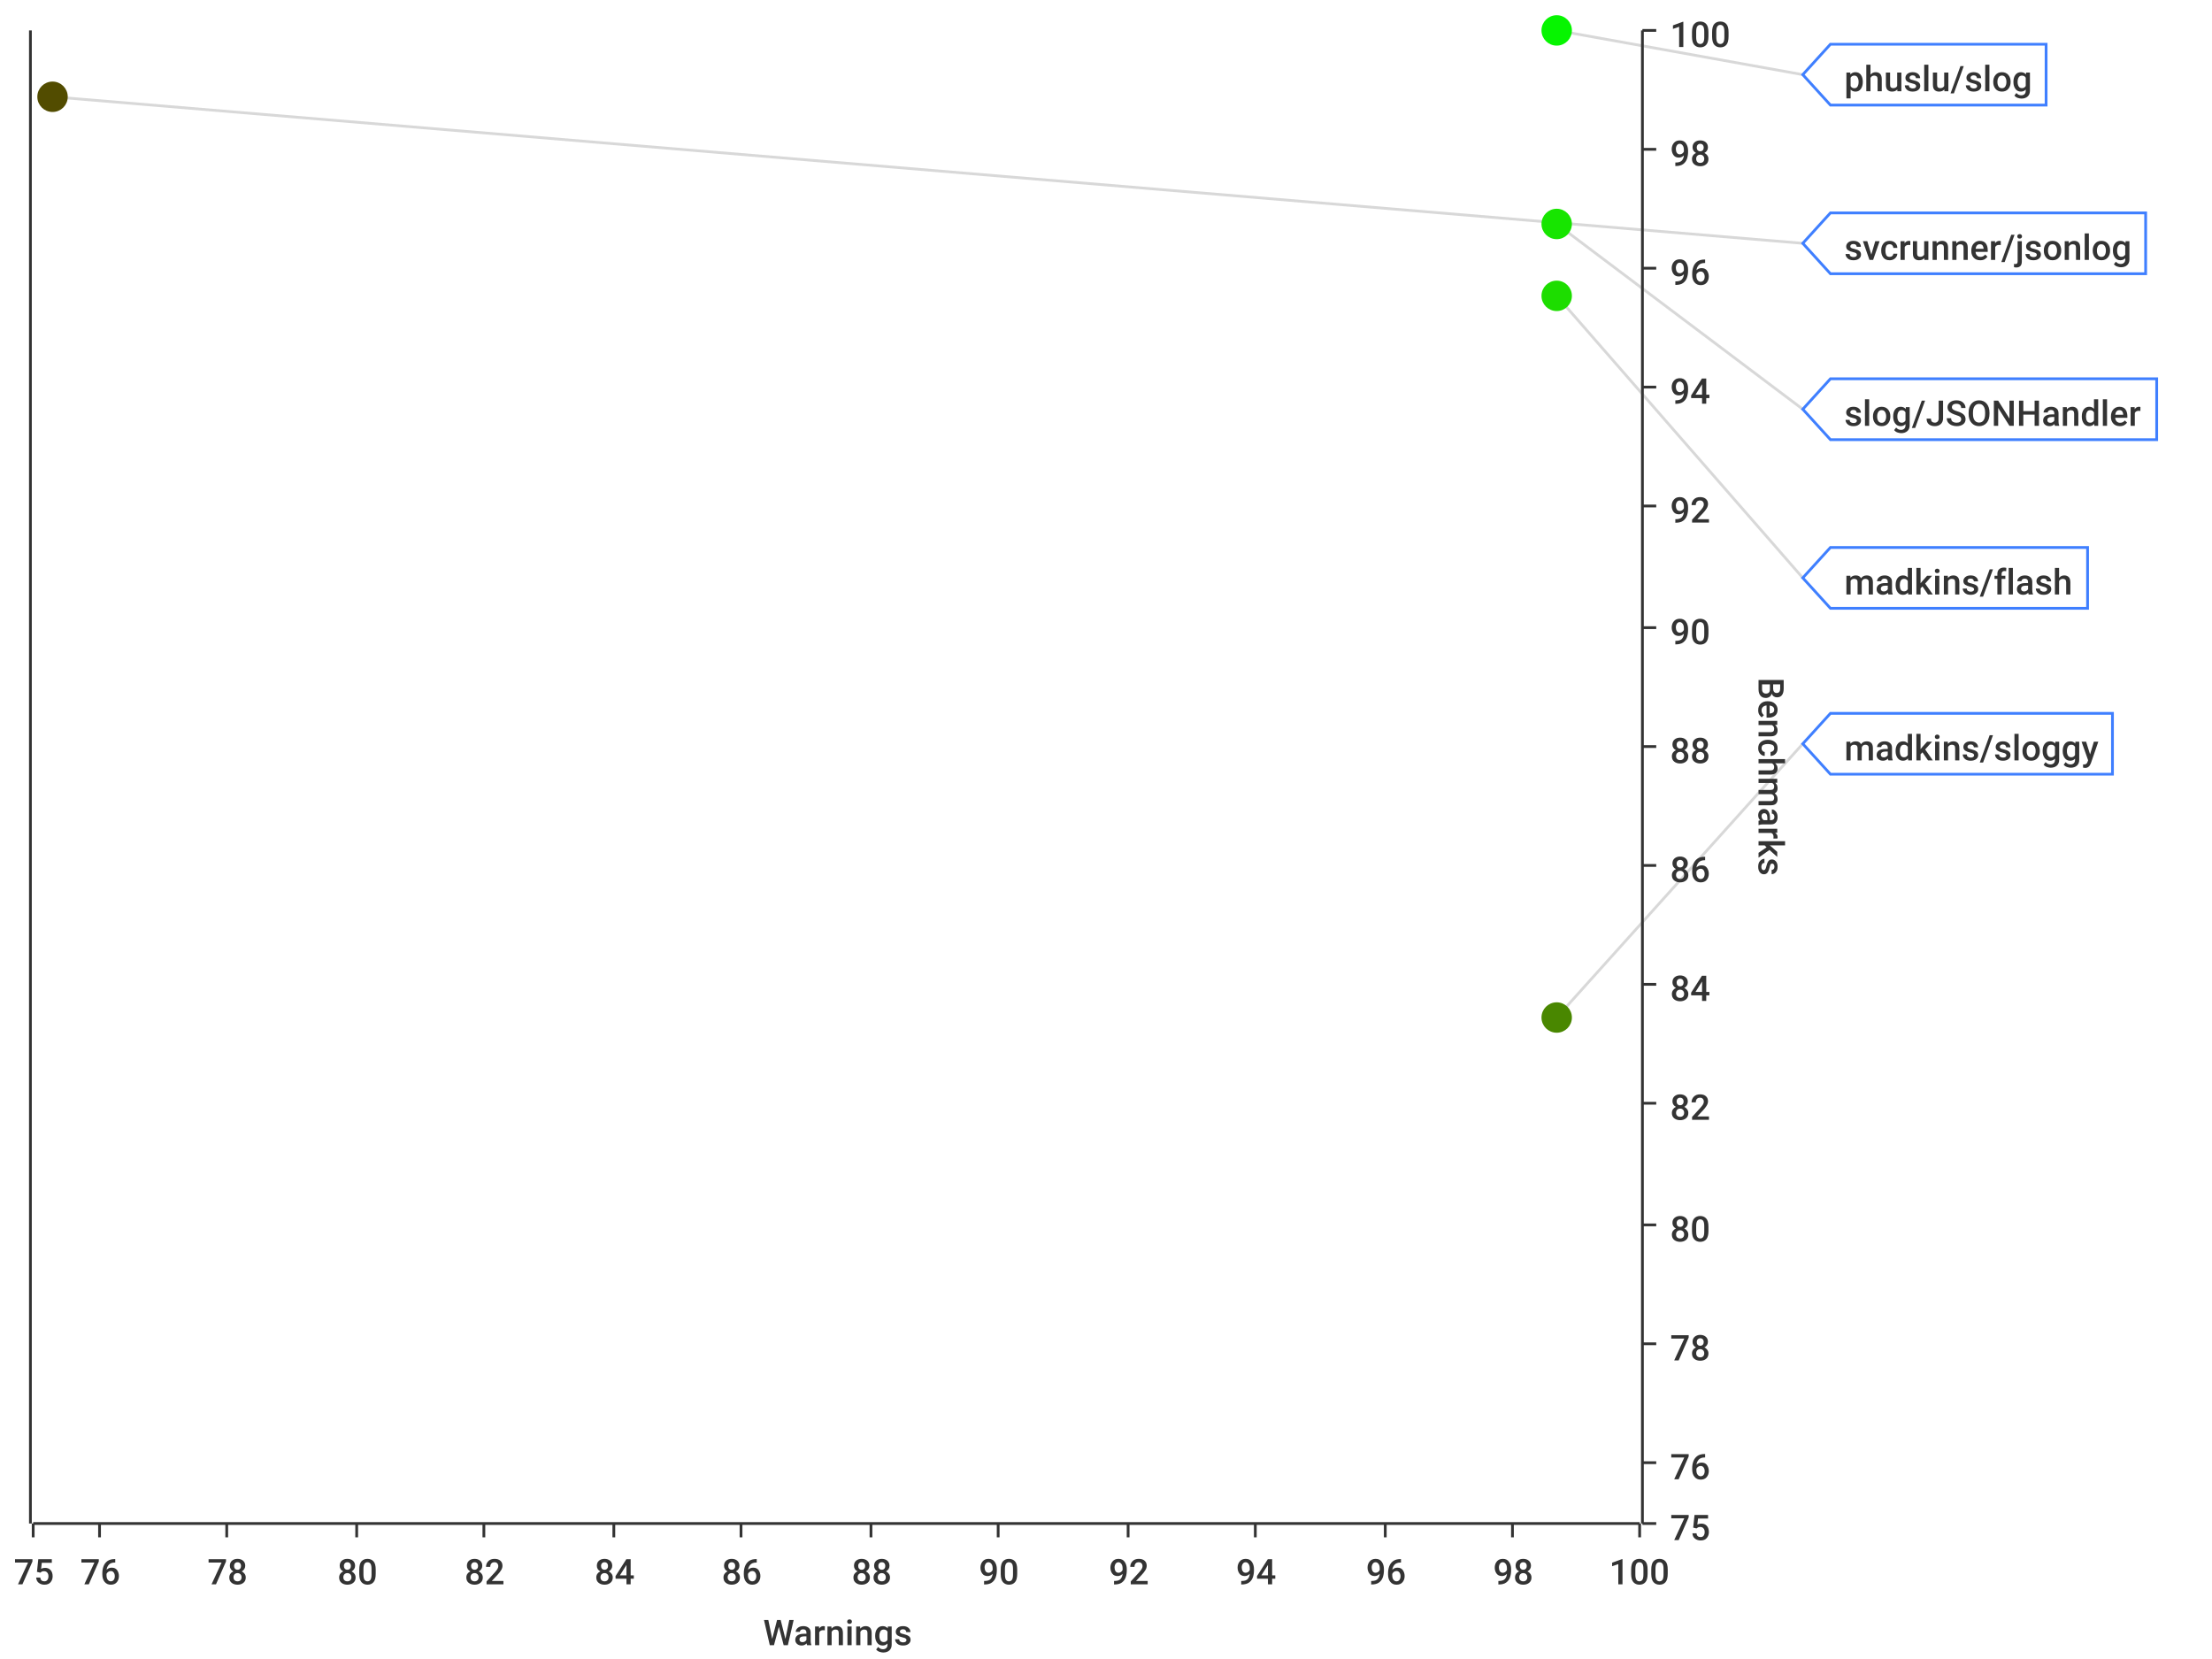
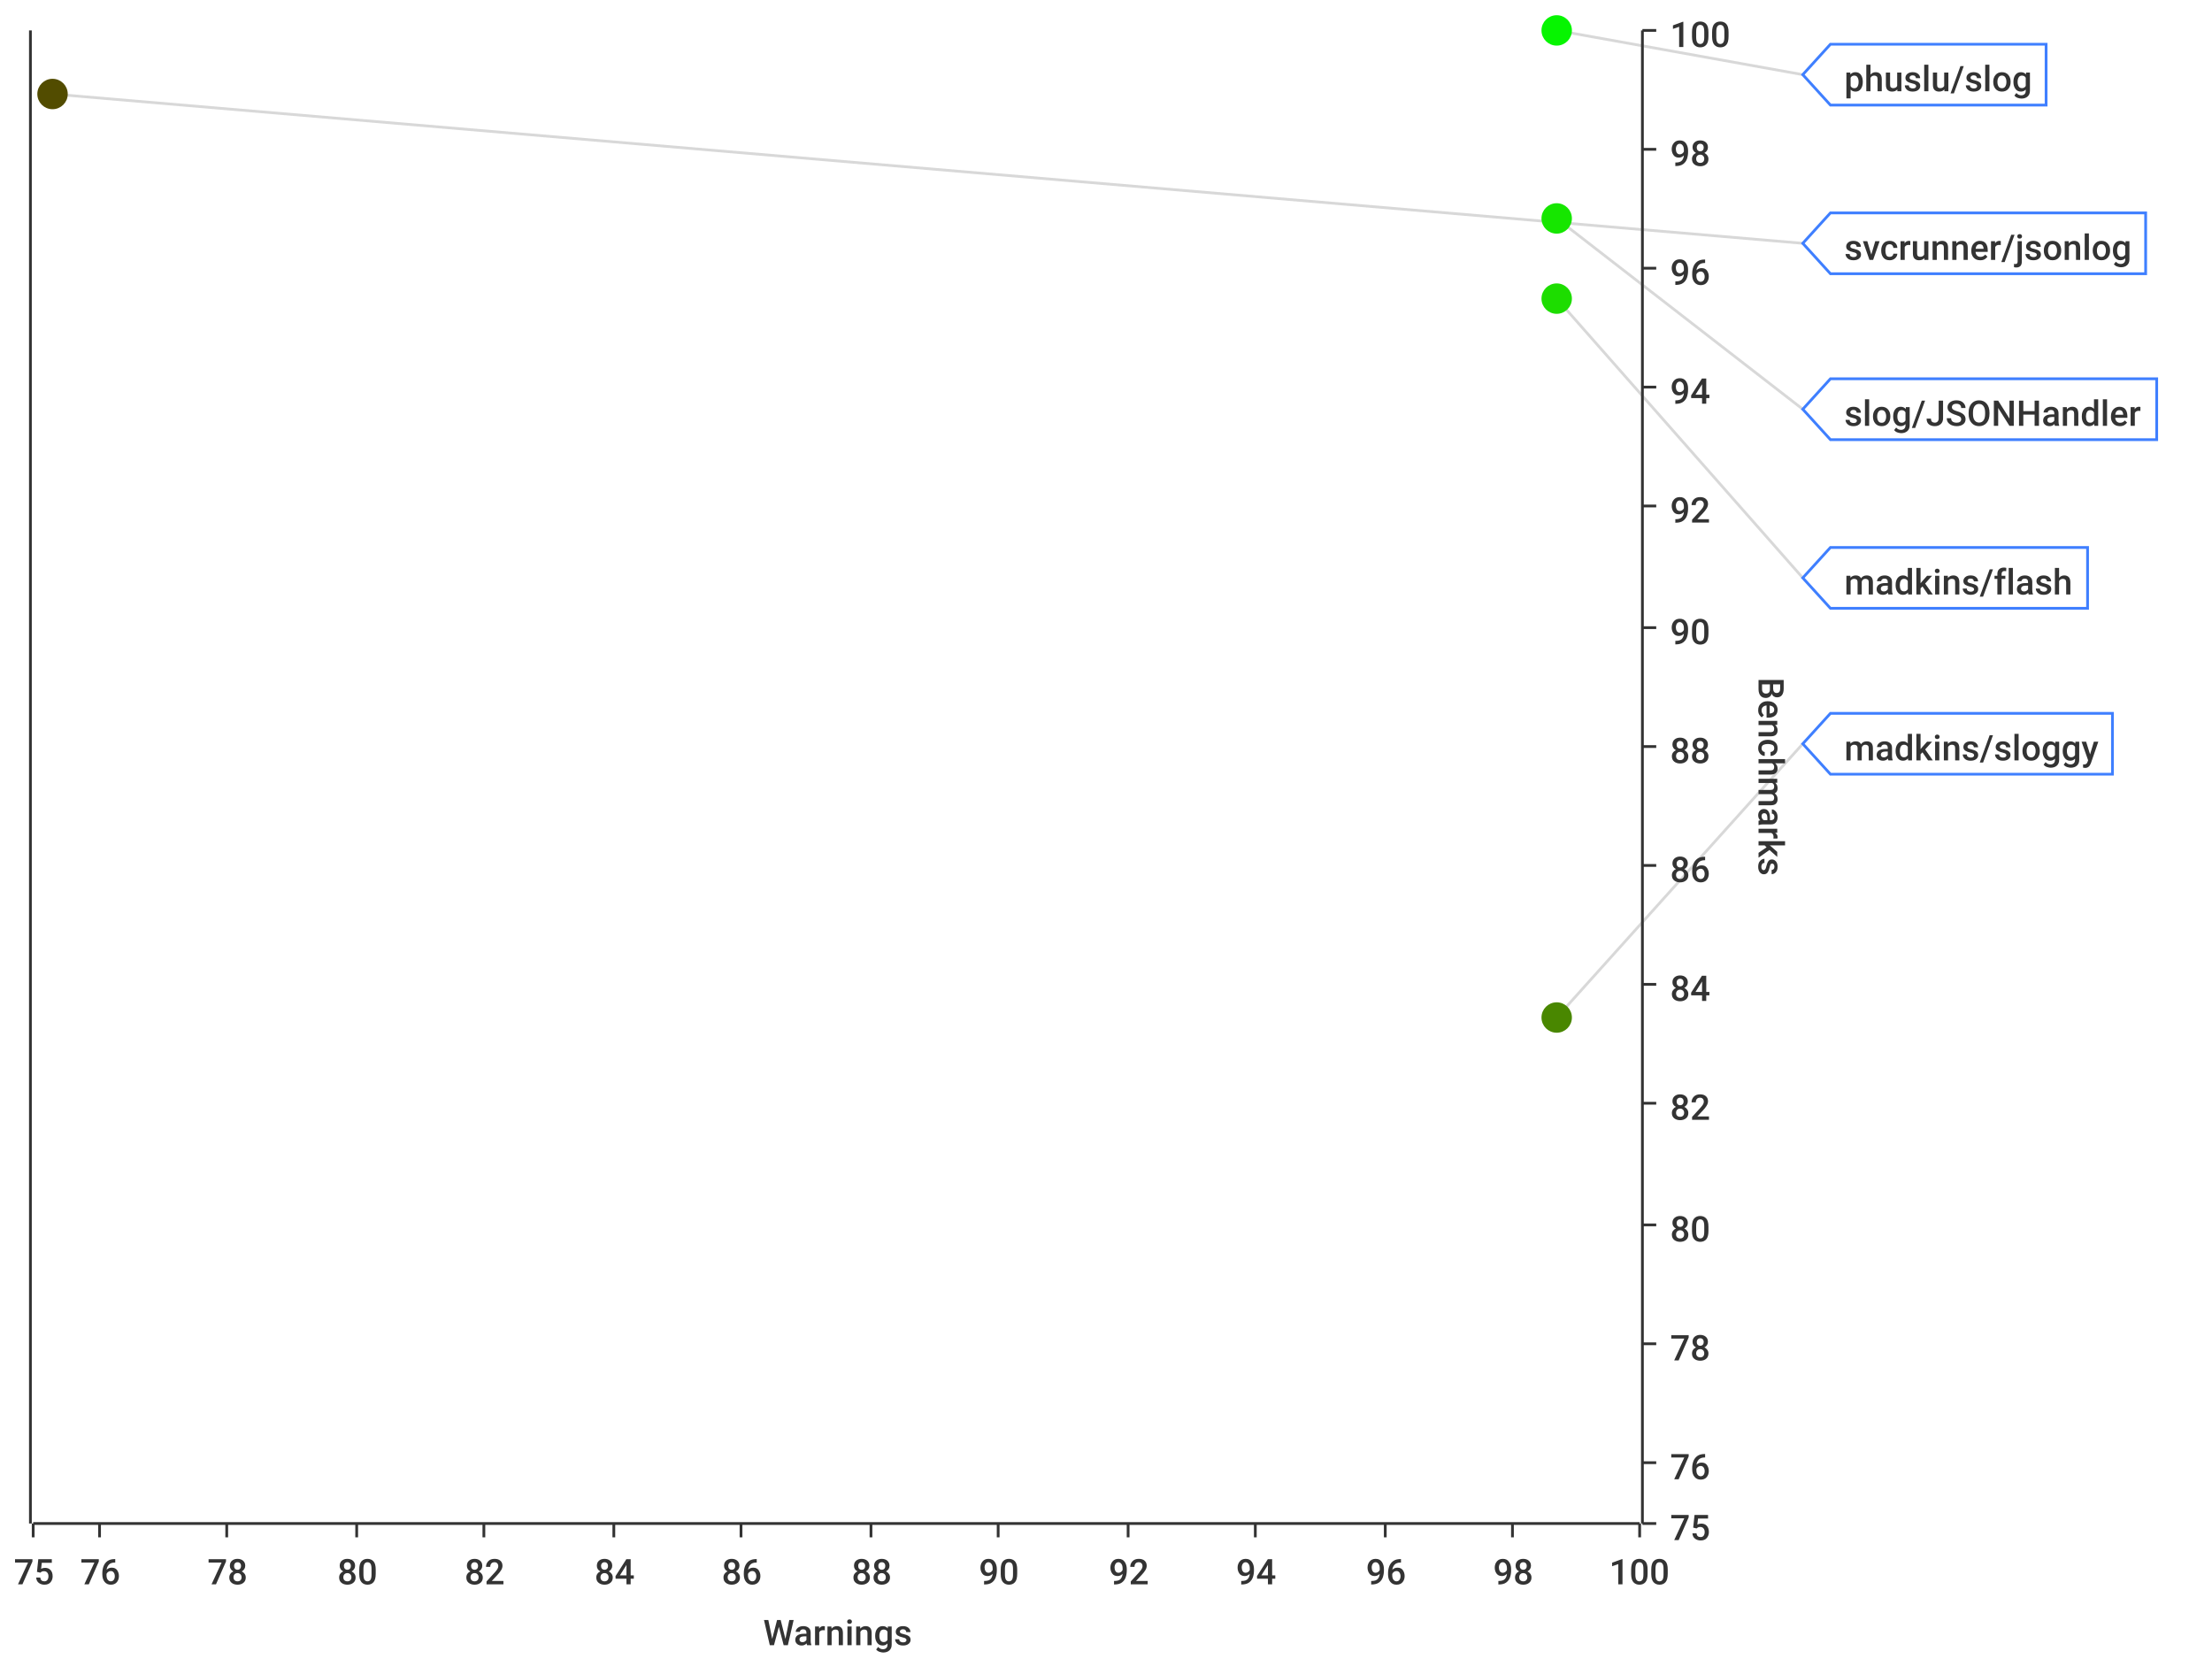
<svg xmlns="http://www.w3.org/2000/svg" width="800" height="600">\n<path d="M 0 0 L 800 0 L 800 600 L 0 600 L 0 0" style="stroke-width:0;stroke:rgba(255,255,255,1.0);fill:rgba(255,255,255,1.0)" />
  <path d="M 12 11 L 593 11 L 593 551 L 12 551 L 12 11" style="stroke-width:0;stroke:rgba(255,255,255,1.0);fill:rgba(255,255,255,1.0)" />
  <path d="M 12 551 L 593 551" style="stroke-width:1;stroke:rgba(51,51,51,1.0);fill:none" />
  <path d="M 12 551 L 12 556" style="stroke-width:1;stroke:rgba(51,51,51,1.0);fill:none" />
  <text x="5" y="573" style="stroke-width:0;stroke:none;fill:rgba(51,51,51,1.0);font-size:12.8px;font-family:'Roboto Medium',sans-serif">75</text>
  <path d="M 36 551 L 36 556" style="stroke-width:1;stroke:rgba(51,51,51,1.0);fill:none" />
  <text x="29" y="573" style="stroke-width:0;stroke:none;fill:rgba(51,51,51,1.0);font-size:12.8px;font-family:'Roboto Medium',sans-serif">76</text>
  <path d="M 82 551 L 82 556" style="stroke-width:1;stroke:rgba(51,51,51,1.0);fill:none" />
  <text x="75" y="573" style="stroke-width:0;stroke:none;fill:rgba(51,51,51,1.0);font-size:12.8px;font-family:'Roboto Medium',sans-serif">78</text>
  <path d="M 129 551 L 129 556" style="stroke-width:1;stroke:rgba(51,51,51,1.0);fill:none" />
  <text x="122" y="573" style="stroke-width:0;stroke:none;fill:rgba(51,51,51,1.0);font-size:12.8px;font-family:'Roboto Medium',sans-serif">80</text>
  <path d="M 175 551 L 175 556" style="stroke-width:1;stroke:rgba(51,51,51,1.0);fill:none" />
  <text x="168" y="573" style="stroke-width:0;stroke:none;fill:rgba(51,51,51,1.0);font-size:12.8px;font-family:'Roboto Medium',sans-serif">82</text>
  <path d="M 222 551 L 222 556" style="stroke-width:1;stroke:rgba(51,51,51,1.0);fill:none" />
  <text x="215" y="573" style="stroke-width:0;stroke:none;fill:rgba(51,51,51,1.0);font-size:12.8px;font-family:'Roboto Medium',sans-serif">84</text>
  <path d="M 268 551 L 268 556" style="stroke-width:1;stroke:rgba(51,51,51,1.0);fill:none" />
  <text x="261" y="573" style="stroke-width:0;stroke:none;fill:rgba(51,51,51,1.0);font-size:12.8px;font-family:'Roboto Medium',sans-serif">86</text>
  <path d="M 315 551 L 315 556" style="stroke-width:1;stroke:rgba(51,51,51,1.0);fill:none" />
  <text x="308" y="573" style="stroke-width:0;stroke:none;fill:rgba(51,51,51,1.0);font-size:12.8px;font-family:'Roboto Medium',sans-serif">88</text>
  <path d="M 361 551 L 361 556" style="stroke-width:1;stroke:rgba(51,51,51,1.0);fill:none" />
  <text x="354" y="573" style="stroke-width:0;stroke:none;fill:rgba(51,51,51,1.0);font-size:12.8px;font-family:'Roboto Medium',sans-serif">90</text>
  <path d="M 408 551 L 408 556" style="stroke-width:1;stroke:rgba(51,51,51,1.0);fill:none" />
  <text x="401" y="573" style="stroke-width:0;stroke:none;fill:rgba(51,51,51,1.0);font-size:12.8px;font-family:'Roboto Medium',sans-serif">92</text>
  <path d="M 454 551 L 454 556" style="stroke-width:1;stroke:rgba(51,51,51,1.0);fill:none" />
  <text x="447" y="573" style="stroke-width:0;stroke:none;fill:rgba(51,51,51,1.0);font-size:12.8px;font-family:'Roboto Medium',sans-serif">94</text>
  <path d="M 501 551 L 501 556" style="stroke-width:1;stroke:rgba(51,51,51,1.0);fill:none" />
  <text x="494" y="573" style="stroke-width:0;stroke:none;fill:rgba(51,51,51,1.0);font-size:12.8px;font-family:'Roboto Medium',sans-serif">96</text>
  <path d="M 547 551 L 547 556" style="stroke-width:1;stroke:rgba(51,51,51,1.0);fill:none" />
  <text x="540" y="573" style="stroke-width:0;stroke:none;fill:rgba(51,51,51,1.0);font-size:12.8px;font-family:'Roboto Medium',sans-serif">98</text>
  <path d="M 593 551 L 593 556" style="stroke-width:1;stroke:rgba(51,51,51,1.0);fill:none" />
  <text x="582" y="573" style="stroke-width:0;stroke:none;fill:rgba(51,51,51,1.0);font-size:12.8px;font-family:'Roboto Medium',sans-serif">100</text>
  <text x="276" y="595" style="stroke-width:0;stroke:none;fill:rgba(51,51,51,1.0);font-size:12.8px;font-family:'Roboto Medium',sans-serif">Warnings</text>
  <path d="M 36 551 L 36 11" style="stroke-width:0;stroke:none;fill:none" />
  <path d="M 82 551 L 82 11" style="stroke-width:0;stroke:none;fill:none" />
  <path d="M 129 551 L 129 11" style="stroke-width:0;stroke:none;fill:none" />
  <path d="M 175 551 L 175 11" style="stroke-width:0;stroke:none;fill:none" />
  <path d="M 222 551 L 222 11" style="stroke-width:0;stroke:none;fill:none" />
  <path d="M 268 551 L 268 11" style="stroke-width:0;stroke:none;fill:none" />
  <path d="M 315 551 L 315 11" style="stroke-width:0;stroke:none;fill:none" />
  <path d="M 361 551 L 361 11" style="stroke-width:0;stroke:none;fill:none" />
  <path d="M 408 551 L 408 11" style="stroke-width:0;stroke:none;fill:none" />
  <path d="M 454 551 L 454 11" style="stroke-width:0;stroke:none;fill:none" />
  <path d="M 501 551 L 501 11" style="stroke-width:0;stroke:none;fill:none" />
  <path d="M 547 551 L 547 11" style="stroke-width:0;stroke:none;fill:none" />
  <path d="M 594 551 L 594 11" style="stroke-width:1;stroke:rgba(51,51,51,1.0);fill:none" />
  <path d="M 594 551 L 599 551" style="stroke-width:1;stroke:rgba(51,51,51,1.0);fill:none" />
  <text x="604" y="557" style="stroke-width:0;stroke:none;fill:rgba(51,51,51,1.0);font-size:12.8px;font-family:'Roboto Medium',sans-serif">75</text>
  <path d="M 594 529 L 599 529" style="stroke-width:1;stroke:rgba(51,51,51,1.0);fill:none" />
  <text x="604" y="535" style="stroke-width:0;stroke:none;fill:rgba(51,51,51,1.0);font-size:12.8px;font-family:'Roboto Medium',sans-serif">76</text>
  <path d="M 594 486 L 599 486" style="stroke-width:1;stroke:rgba(51,51,51,1.0);fill:none" />
  <text x="604" y="492" style="stroke-width:0;stroke:none;fill:rgba(51,51,51,1.0);font-size:12.8px;font-family:'Roboto Medium',sans-serif">78</text>
  <path d="M 594 443 L 599 443" style="stroke-width:1;stroke:rgba(51,51,51,1.0);fill:none" />
  <text x="604" y="449" style="stroke-width:0;stroke:none;fill:rgba(51,51,51,1.0);font-size:12.8px;font-family:'Roboto Medium',sans-serif">80</text>
  <path d="M 594 399 L 599 399" style="stroke-width:1;stroke:rgba(51,51,51,1.0);fill:none" />
  <text x="604" y="405" style="stroke-width:0;stroke:none;fill:rgba(51,51,51,1.0);font-size:12.8px;font-family:'Roboto Medium',sans-serif">82</text>
  <path d="M 594 356 L 599 356" style="stroke-width:1;stroke:rgba(51,51,51,1.0);fill:none" />
  <text x="604" y="362" style="stroke-width:0;stroke:none;fill:rgba(51,51,51,1.0);font-size:12.8px;font-family:'Roboto Medium',sans-serif">84</text>
  <path d="M 594 313 L 599 313" style="stroke-width:1;stroke:rgba(51,51,51,1.0);fill:none" />
  <text x="604" y="319" style="stroke-width:0;stroke:none;fill:rgba(51,51,51,1.0);font-size:12.8px;font-family:'Roboto Medium',sans-serif">86</text>
  <path d="M 594 270 L 599 270" style="stroke-width:1;stroke:rgba(51,51,51,1.0);fill:none" />
  <text x="604" y="276" style="stroke-width:0;stroke:none;fill:rgba(51,51,51,1.0);font-size:12.8px;font-family:'Roboto Medium',sans-serif">88</text>
  <path d="M 594 227 L 599 227" style="stroke-width:1;stroke:rgba(51,51,51,1.0);fill:none" />
  <text x="604" y="233" style="stroke-width:0;stroke:none;fill:rgba(51,51,51,1.0);font-size:12.8px;font-family:'Roboto Medium',sans-serif">90</text>
  <path d="M 594 183 L 599 183" style="stroke-width:1;stroke:rgba(51,51,51,1.0);fill:none" />
  <text x="604" y="189" style="stroke-width:0;stroke:none;fill:rgba(51,51,51,1.0);font-size:12.8px;font-family:'Roboto Medium',sans-serif">92</text>
  <path d="M 594 140 L 599 140" style="stroke-width:1;stroke:rgba(51,51,51,1.0);fill:none" />
  <text x="604" y="146" style="stroke-width:0;stroke:none;fill:rgba(51,51,51,1.0);font-size:12.8px;font-family:'Roboto Medium',sans-serif">94</text>
  <path d="M 594 97 L 599 97" style="stroke-width:1;stroke:rgba(51,51,51,1.0);fill:none" />
  <text x="604" y="103" style="stroke-width:0;stroke:none;fill:rgba(51,51,51,1.0);font-size:12.8px;font-family:'Roboto Medium',sans-serif">96</text>
  <path d="M 594 54 L 599 54" style="stroke-width:1;stroke:rgba(51,51,51,1.0);fill:none" />
  <text x="604" y="60" style="stroke-width:0;stroke:none;fill:rgba(51,51,51,1.0);font-size:12.8px;font-family:'Roboto Medium',sans-serif">98</text>
  <path d="M 594 11 L 599 11" style="stroke-width:1;stroke:rgba(51,51,51,1.0);fill:none" />
  <text x="604" y="17" style="stroke-width:0;stroke:none;fill:rgba(51,51,51,1.0);font-size:12.8px;font-family:'Roboto Medium',sans-serif">100</text>
  <text x="636" y="245" style="stroke-width:0;stroke:none;fill:rgba(51,51,51,1.0);font-size:12.8px;font-family:'Roboto Medium',sans-serif" transform="rotate(90.00,636,245)">Benchmarks</text>
  <path d="M 12 2171 L 593 2171" style="stroke-width:0;stroke:none;fill:none" />
  <path d="M 12 529 L 593 529" style="stroke-width:0;stroke:none;fill:none" />
  <path d="M 12 486 L 593 486" style="stroke-width:0;stroke:none;fill:none" />
  <path d="M 12 443 L 593 443" style="stroke-width:0;stroke:none;fill:none" />
  <path d="M 12 399 L 593 399" style="stroke-width:0;stroke:none;fill:none" />
  <path d="M 12 356 L 593 356" style="stroke-width:0;stroke:none;fill:none" />
  <path d="M 12 313 L 593 313" style="stroke-width:0;stroke:none;fill:none" />
  <path d="M 12 270 L 593 270" style="stroke-width:0;stroke:none;fill:none" />
  <path d="M 12 227 L 593 227" style="stroke-width:0;stroke:none;fill:none" />
  <path d="M 12 183 L 593 183" style="stroke-width:0;stroke:none;fill:none" />
  <path d="M 12 140 L 593 140" style="stroke-width:0;stroke:none;fill:none" />
  <path d="M 12 97 L 593 97" style="stroke-width:0;stroke:none;fill:none" />
  <path d="M 12 54 L 593 54" style="stroke-width:0;stroke:none;fill:none" />
  <path d="M 11 551 L 11 11" style="stroke-width:1;stroke:rgba(51,51,51,1.0);fill:none" />
  <path d="M 11 -9223372036854775257 L 6 -9223372036854775257" style="stroke-width:1;stroke:rgba(51,51,51,1.0);fill:none" />
  <text x="-25" y="-9223372036854775251" style="stroke-width:0;stroke:none;fill:rgba(51,51,51,1.0);font-size:12.8px;font-family:'Roboto Medium',sans-serif">0.00</text>
  <path d="M 11 -9223372036854775257 L 6 -9223372036854775257" style="stroke-width:1;stroke:rgba(51,51,51,1.0);fill:none" />
  <text x="-25" y="-9223372036854775251" style="stroke-width:0;stroke:none;fill:rgba(51,51,51,1.0);font-size:12.8px;font-family:'Roboto Medium',sans-serif">0.00</text>
  <path d="M 11 -9223372036854775257 L 6 -9223372036854775257" style="stroke-width:1;stroke:rgba(51,51,51,1.0);fill:none" />
  <text x="-25" y="-9223372036854775251" style="stroke-width:0;stroke:none;fill:rgba(51,51,51,1.0);font-size:12.8px;font-family:'Roboto Medium',sans-serif">0.00</text>
  <path d="M 11 -9223372036854775257 L 6 -9223372036854775257" style="stroke-width:1;stroke:rgba(51,51,51,1.0);fill:none" />
  <text x="-25" y="-9223372036854775251" style="stroke-width:0;stroke:none;fill:rgba(51,51,51,1.0);font-size:12.8px;font-family:'Roboto Medium',sans-serif">0.00</text>
  <path d="M 11 -9223372036854775257 L 6 -9223372036854775257" style="stroke-width:1;stroke:rgba(51,51,51,1.0);fill:none" />
  <text x="-25" y="-9223372036854775251" style="stroke-width:0;stroke:none;fill:rgba(51,51,51,1.0);font-size:12.8px;font-family:'Roboto Medium',sans-serif">0.00</text>
  <path d="M 11 -9223372036854775257 L 6 -9223372036854775257" style="stroke-width:1;stroke:rgba(51,51,51,1.0);fill:none" />
  <text x="-25" y="-9223372036854775251" style="stroke-width:0;stroke:none;fill:rgba(51,51,51,1.0);font-size:12.8px;font-family:'Roboto Medium',sans-serif">0.00</text>
  <path d="M 11 -9223372036854775257 L 6 -9223372036854775257" style="stroke-width:1;stroke:rgba(51,51,51,1.0);fill:none" />
  <text x="-25" y="-9223372036854775251" style="stroke-width:0;stroke:none;fill:rgba(51,51,51,1.0);font-size:12.8px;font-family:'Roboto Medium',sans-serif">0.00</text>
  <path d="M 11 -9223372036854775257 L 6 -9223372036854775257" style="stroke-width:1;stroke:rgba(51,51,51,1.0);fill:none" />
  <text x="-25" y="-9223372036854775251" style="stroke-width:0;stroke:none;fill:rgba(51,51,51,1.0);font-size:12.8px;font-family:'Roboto Medium',sans-serif">0.00</text>
  <path d="M 11 -9223372036854775257 L 6 -9223372036854775257" style="stroke-width:1;stroke:rgba(51,51,51,1.0);fill:none" />
  <text x="-25" y="-9223372036854775251" style="stroke-width:0;stroke:none;fill:rgba(51,51,51,1.0);font-size:12.8px;font-family:'Roboto Medium',sans-serif">0.00</text>
  <path d="M 11 -9223372036854775257 L 6 -9223372036854775257" style="stroke-width:1;stroke:rgba(51,51,51,1.0);fill:none" />
  <text x="-25" y="-9223372036854775251" style="stroke-width:0;stroke:none;fill:rgba(51,51,51,1.0);font-size:12.8px;font-family:'Roboto Medium',sans-serif">0.00</text>
  <path d="M 11 -9223372036854775257 L 6 -9223372036854775257" style="stroke-width:1;stroke:rgba(51,51,51,1.0);fill:none" />
  <text x="-25" y="-9223372036854775251" style="stroke-width:0;stroke:none;fill:rgba(51,51,51,1.0);font-size:12.8px;font-family:'Roboto Medium',sans-serif">0.00</text>
  <path d="M 11 -9223372036854775257 L 6 -9223372036854775257" style="stroke-width:1;stroke:rgba(51,51,51,1.0);fill:none" />
  <text x="-25" y="-9223372036854775251" style="stroke-width:0;stroke:none;fill:rgba(51,51,51,1.0);font-size:12.8px;font-family:'Roboto Medium',sans-serif">0.00</text>
  <path d="M 11 -9223372036854775257 L 6 -9223372036854775257" style="stroke-width:1;stroke:rgba(51,51,51,1.0);fill:none" />
  <text x="-25" y="-9223372036854775251" style="stroke-width:0;stroke:none;fill:rgba(51,51,51,1.0);font-size:12.8px;font-family:'Roboto Medium',sans-serif">0.00</text>
  <path d="M 11 -9223372036854775257 L 6 -9223372036854775257" style="stroke-width:1;stroke:rgba(51,51,51,1.0);fill:none" />
  <text x="-25" y="-9223372036854775251" style="stroke-width:0;stroke:none;fill:rgba(51,51,51,1.0);font-size:12.8px;font-family:'Roboto Medium',sans-serif">0.00</text>
  <path d="M 11 -9223372036854775257 L 6 -9223372036854775257" style="stroke-width:1;stroke:rgba(51,51,51,1.0);fill:none" />
  <text x="-25" y="-9223372036854775251" style="stroke-width:0;stroke:none;fill:rgba(51,51,51,1.0);font-size:12.8px;font-family:'Roboto Medium',sans-serif">0.00</text>
  <path d="M 12 -9223372036854775257 L 593 -9223372036854775257" style="stroke-width:0;stroke:none;fill:none" />
  <path d="M 12 -9223372036854775257 L 593 -9223372036854775257" style="stroke-width:0;stroke:none;fill:none" />
  <path d="M 12 -9223372036854775257 L 593 -9223372036854775257" style="stroke-width:0;stroke:none;fill:none" />
  <path d="M 12 -9223372036854775257 L 593 -9223372036854775257" style="stroke-width:0;stroke:none;fill:none" />
  <path d="M 12 -9223372036854775257 L 593 -9223372036854775257" style="stroke-width:0;stroke:none;fill:none" />
  <path d="M 12 -9223372036854775257 L 593 -9223372036854775257" style="stroke-width:0;stroke:none;fill:none" />
  <path d="M 12 -9223372036854775257 L 593 -9223372036854775257" style="stroke-width:0;stroke:none;fill:none" />
  <path d="M 12 -9223372036854775257 L 593 -9223372036854775257" style="stroke-width:0;stroke:none;fill:none" />
  <path d="M 12 -9223372036854775257 L 593 -9223372036854775257" style="stroke-width:0;stroke:none;fill:none" />
  <path d="M 12 -9223372036854775257 L 593 -9223372036854775257" style="stroke-width:0;stroke:none;fill:none" />
  <path d="M 12 -9223372036854775257 L 593 -9223372036854775257" style="stroke-width:0;stroke:none;fill:none" />
  <path d="M 12 -9223372036854775257 L 593 -9223372036854775257" style="stroke-width:0;stroke:none;fill:none" />
  <path d="M 12 -9223372036854775257 L 593 -9223372036854775257" style="stroke-width:0;stroke:none;fill:none" />
  <path d="M 12 -9223372036854775257 L 593 -9223372036854775257" style="stroke-width:0;stroke:none;fill:none" />
  <path d="M 563 11 L 652 27" style="stroke-width:1;stroke:rgba(63,63,63,0.2);fill:none" />
-   <path d="M 19 35 L 652 88" style="stroke-width:1;stroke:rgba(63,63,63,0.2);fill:none" />
-   <path d="M 563 81 L 652 148" style="stroke-width:1;stroke:rgba(63,63,63,0.2);fill:none" />
-   <path d="M 563 107 L 652 209" style="stroke-width:1;stroke:rgba(63,63,63,0.2);fill:none" />
+   <path d="M 19 34 L 652 88" style="stroke-width:1;stroke:rgba(63,63,63,0.2);fill:none" />
+   <path d="M 563 79 L 652 148" style="stroke-width:1;stroke:rgba(63,63,63,0.2);fill:none" />
+   <path d="M 563 108 L 652 209" style="stroke-width:1;stroke:rgba(63,63,63,0.2);fill:none" />
  <path d="M 563 368 L 652 269" style="stroke-width:1;stroke:rgba(63,63,63,0.2);fill:none" />
  <circle cx="563" cy="11" r="5" style="stroke-width:1;stroke:rgba(6,245,0,1.0);fill:rgba(6,245,0,1.0)" />
  <path d="" style="stroke-width:1;stroke:rgba(6,245,0,1.0);fill:rgba(6,245,0,1.0)" />
-   <circle cx="19" cy="35" r="5" style="stroke-width:1;stroke:rgba(82,76,0,1.0);fill:rgba(82,76,0,1.0)" />
+   <circle cx="19" cy="34" r="5" style="stroke-width:1;stroke:rgba(82,76,0,1.0);fill:rgba(82,76,0,1.0)" />
  <path d="" style="stroke-width:1;stroke:rgba(82,76,0,1.0);fill:rgba(82,76,0,1.0)" />
-   <circle cx="563" cy="81" r="5" style="stroke-width:1;stroke:rgba(23,229,0,1.0);fill:rgba(23,229,0,1.0)" />
-   <path d="" style="stroke-width:1;stroke:rgba(23,229,0,1.0);fill:rgba(23,229,0,1.0)" />
-   <circle cx="563" cy="107" r="5" style="stroke-width:1;stroke:rgba(29,221,0,1.0);fill:rgba(29,221,0,1.0)" />
+   <circle cx="563" cy="79" r="5" style="stroke-width:1;stroke:rgba(22,230,0,1.0);fill:rgba(22,230,0,1.0)" />
+   <path d="" style="stroke-width:1;stroke:rgba(22,230,0,1.0);fill:rgba(22,230,0,1.0)" />
+   <circle cx="563" cy="108" r="5" style="stroke-width:1;stroke:rgba(29,221,0,1.0);fill:rgba(29,221,0,1.0)" />
  <path d="" style="stroke-width:1;stroke:rgba(29,221,0,1.0);fill:rgba(29,221,0,1.0)" />
  <circle cx="563" cy="368" r="5" style="stroke-width:1;stroke:rgba(73,135,0,1.0);fill:rgba(73,135,0,1.0)" />
  <path d="" style="stroke-width:1;stroke:rgba(73,135,0,1.0);fill:rgba(73,135,0,1.0)" />
  <path d="M 652 27 L 662 16 L 740 16 L 740 38 L 662 38 L 652 27 Z" style="stroke-width:1;stroke:rgba(63,127,255,1.0);fill:rgba(255,255,255,1.0)" />
  <text x="667" y="33" style="stroke-width:0;stroke:none;fill:rgba(51,51,51,1.0);font-size:12.8px;font-family:'Roboto Medium',sans-serif">phuslu/slog</text>
  <path d="M 652 88 L 662 77 L 776 77 L 776 99 L 662 99 L 652 88 Z" style="stroke-width:1;stroke:rgba(63,127,255,1.0);fill:rgba(255,255,255,1.0)" />
  <text x="667" y="94" style="stroke-width:0;stroke:none;fill:rgba(51,51,51,1.0);font-size:12.8px;font-family:'Roboto Medium',sans-serif">svcrunner/jsonlog</text>
  <path d="M 652 148 L 662 137 L 780 137 L 780 159 L 662 159 L 652 148 Z" style="stroke-width:1;stroke:rgba(63,127,255,1.0);fill:rgba(255,255,255,1.0)" />
  <text x="667" y="154" style="stroke-width:0;stroke:none;fill:rgba(51,51,51,1.0);font-size:12.8px;font-family:'Roboto Medium',sans-serif">slog/JSONHandler</text>
  <path d="M 652 209 L 662 198 L 755 198 L 755 220 L 662 220 L 652 209 Z" style="stroke-width:1;stroke:rgba(63,127,255,1.0);fill:rgba(255,255,255,1.0)" />
  <text x="667" y="215" style="stroke-width:0;stroke:none;fill:rgba(51,51,51,1.0);font-size:12.8px;font-family:'Roboto Medium',sans-serif">madkins/flash</text>
  <path d="M 652 269 L 662 258 L 764 258 L 764 280 L 662 280 L 652 269 Z" style="stroke-width:1;stroke:rgba(63,127,255,1.0);fill:rgba(255,255,255,1.0)" />
  <text x="667" y="275" style="stroke-width:0;stroke:none;fill:rgba(51,51,51,1.0);font-size:12.8px;font-family:'Roboto Medium',sans-serif">madkins/sloggy</text>
</svg>
